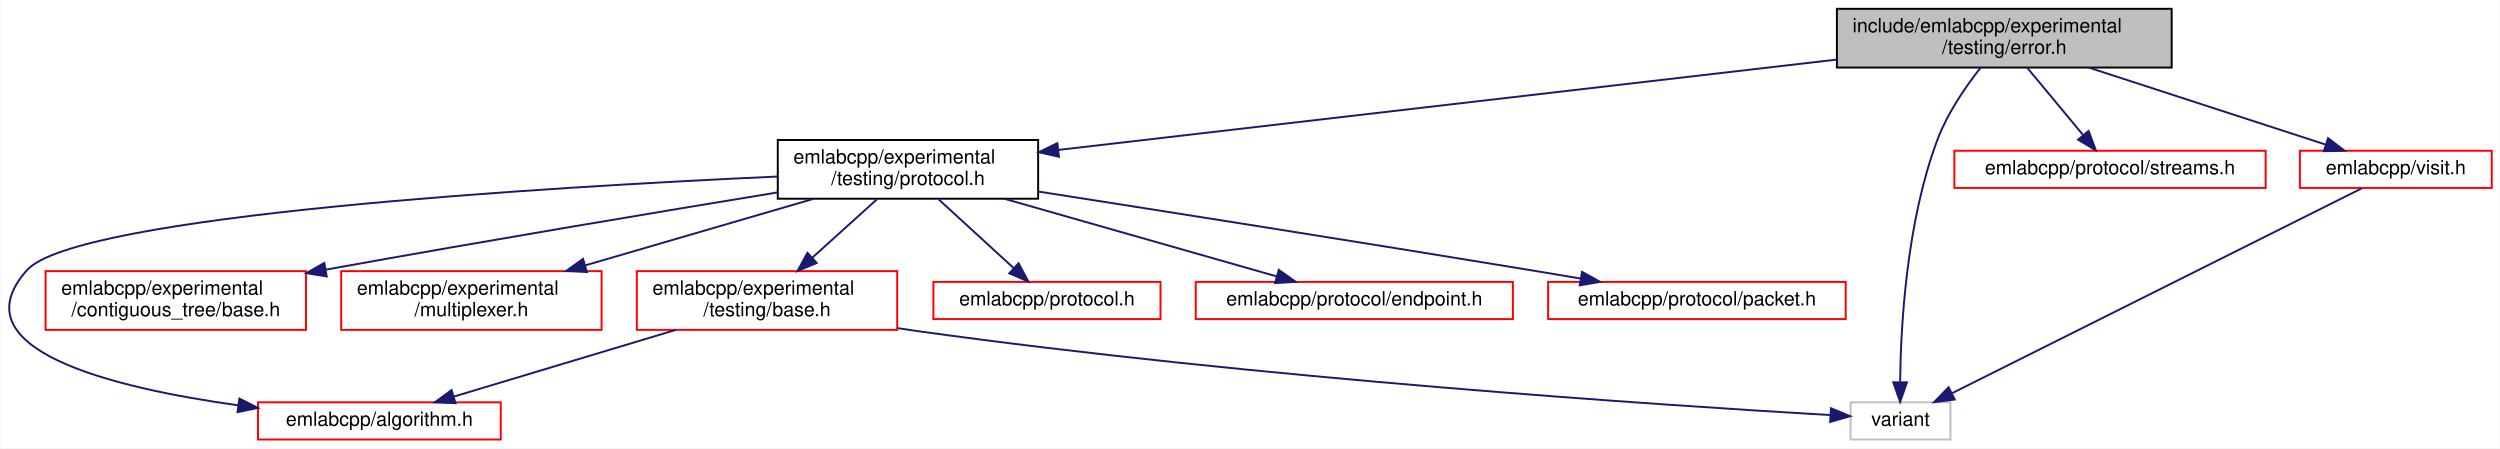
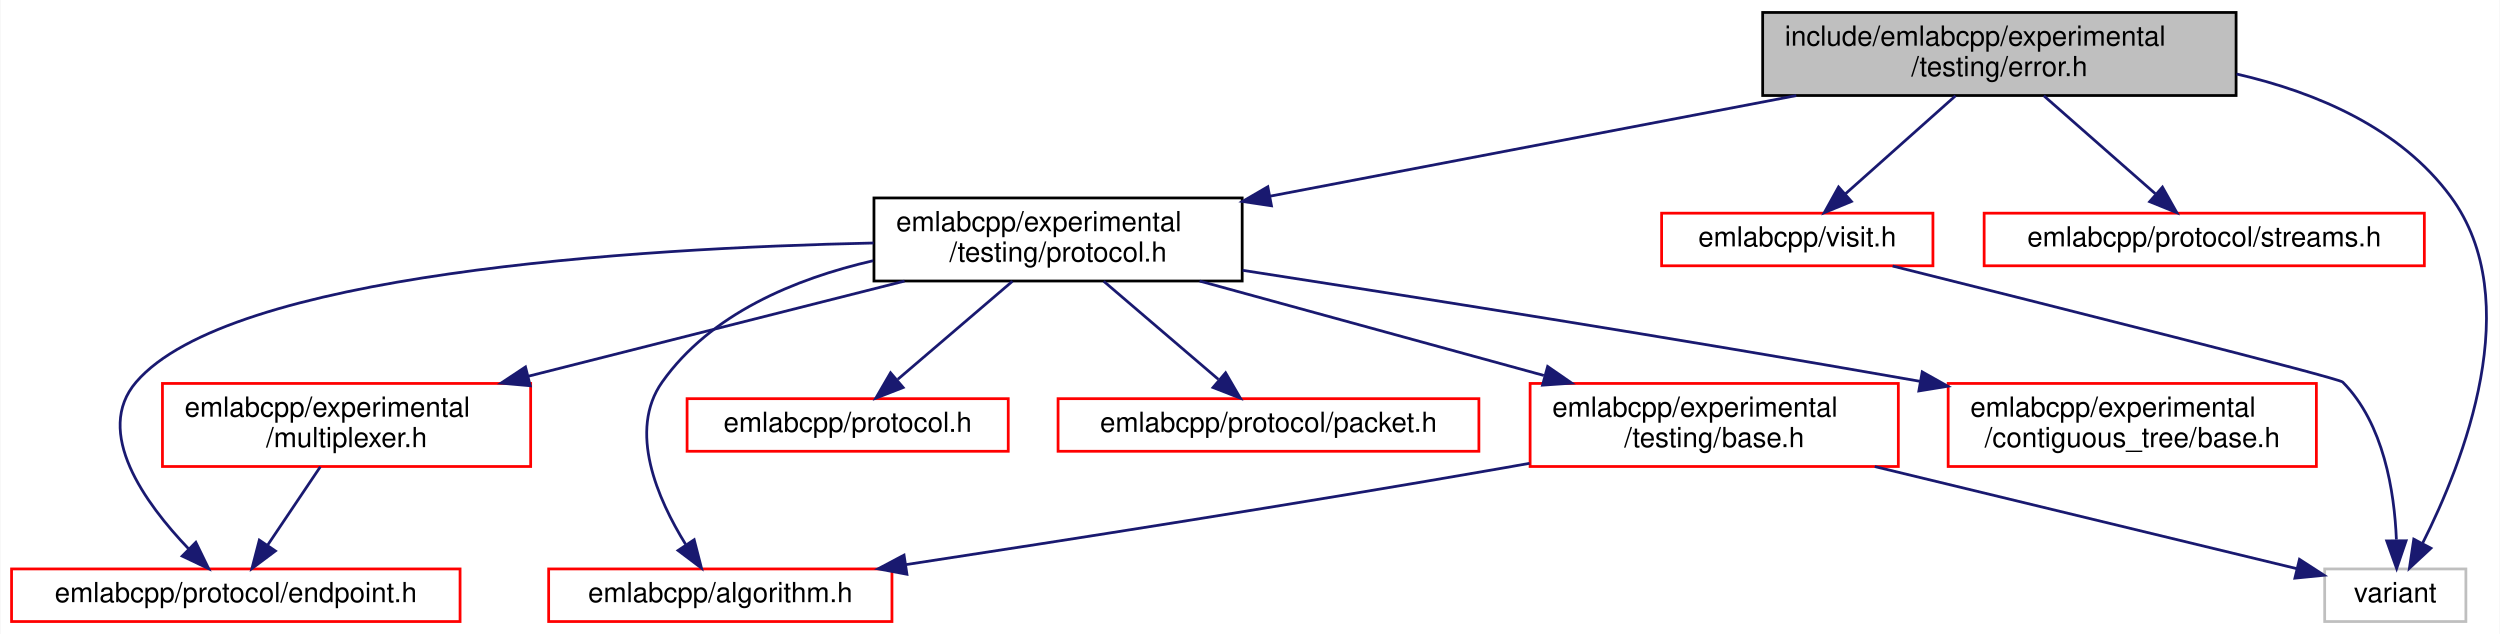
- <svg xmlns="http://www.w3.org/2000/svg" xmlns:xlink="http://www.w3.org/1999/xlink" width="1277pt" height="229pt" viewBox="0.00 0.00 1276.57 229.00">
+ <svg xmlns="http://www.w3.org/2000/svg" xmlns:xlink="http://www.w3.org/1999/xlink" width="903pt" height="229pt" viewBox="0.00 0.00 902.65 229.00">
  <g id="graph0" class="graph" transform="scale(1 1) rotate(0) translate(4 225)">
-     <polygon fill="white" stroke="transparent" points="-4,4 -4,-225 1272.57,-225 1272.57,4 -4,4" />
+     <polygon fill="white" stroke="transparent" points="-4,4 -4,-225 898.65,-225 898.65,4 -4,4" />
    <g id="node1" class="node">
      <g id="a_node1">
        <a xlink:title=" ">
-           <polygon fill="#bfbfbf" stroke="black" points="934.07,-190.5 934.07,-220.5 1105.07,-220.5 1105.07,-190.5 934.07,-190.5" />
-           <text text-anchor="start" x="942.07" y="-208.5" font-family="Helvetica,sans-Serif" font-size="10.00">include/emlabcpp/experimental</text>
-           <text text-anchor="middle" x="1019.57" y="-197.5" font-family="Helvetica,sans-Serif" font-size="10.00">/testing/error.h</text>
+           <polygon fill="#bfbfbf" stroke="black" points="632.5,-190.5 632.5,-220.5 803.5,-220.5 803.5,-190.5 632.5,-190.5" />
+           <text text-anchor="start" x="640.5" y="-208.5" font-family="Helvetica,sans-Serif" font-size="10.00">include/emlabcpp/experimental</text>
+           <text text-anchor="middle" x="718" y="-197.5" font-family="Helvetica,sans-Serif" font-size="10.00">/testing/error.h</text>
        </a>
      </g>
    </g>
    <g id="node2" class="node">
      <g id="a_node2">
        <a xlink:href="experimental_2testing_2protocol_8h.html" target="_top" xlink:title=" ">
-           <polygon fill="white" stroke="black" points="393.07,-123.5 393.07,-153.5 526.07,-153.5 526.07,-123.5 393.07,-123.5" />
-           <text text-anchor="start" x="401.07" y="-141.5" font-family="Helvetica,sans-Serif" font-size="10.00">emlabcpp/experimental</text>
-           <text text-anchor="middle" x="459.57" y="-130.5" font-family="Helvetica,sans-Serif" font-size="10.00">/testing/protocol.h</text>
+           <polygon fill="white" stroke="black" points="311.5,-123.5 311.5,-153.5 444.5,-153.5 444.5,-123.5 311.5,-123.5" />
+           <text text-anchor="start" x="319.5" y="-141.5" font-family="Helvetica,sans-Serif" font-size="10.00">emlabcpp/experimental</text>
+           <text text-anchor="middle" x="378" y="-130.5" font-family="Helvetica,sans-Serif" font-size="10.00">/testing/protocol.h</text>
        </a>
      </g>
    </g>
    <g id="edge1" class="edge">
-       <path fill="none" stroke="midnightblue" d="M933.91,-194.56C825.53,-181.98 640.5,-160.5 536.46,-148.43" />
-       <polygon fill="midnightblue" stroke="midnightblue" points="536.68,-144.93 526.35,-147.25 535.87,-151.88 536.68,-144.93" />
+       <path fill="none" stroke="midnightblue" d="M644.64,-190.48C588.57,-179.76 511.48,-165.02 454.61,-154.15" />
+       <polygon fill="midnightblue" stroke="midnightblue" points="455.08,-150.67 444.6,-152.23 453.76,-157.55 455.08,-150.67" />
    </g>
-     <g id="node7" class="node">
-       <g id="a_node7">
+     <g id="node8" class="node">
+       <g id="a_node8">
        <a xlink:title=" ">
-           <polygon fill="white" stroke="#bfbfbf" points="941.07,-0.5 941.07,-19.5 992.07,-19.5 992.07,-0.5 941.07,-0.5" />
-           <text text-anchor="middle" x="966.57" y="-7.5" font-family="Helvetica,sans-Serif" font-size="10.00">variant</text>
+           <polygon fill="white" stroke="#bfbfbf" points="835.5,-0.5 835.5,-19.5 886.5,-19.5 886.5,-0.5 835.5,-0.5" />
+           <text text-anchor="middle" x="861" y="-7.5" font-family="Helvetica,sans-Serif" font-size="10.00">variant</text>
        </a>
      </g>
    </g>
-     <g id="edge14" class="edge">
-       <path fill="none" stroke="midnightblue" d="M1007.52,-190.47C999.94,-180.85 990.66,-167.44 985.57,-154 969.57,-111.79 966.68,-58.13 966.37,-30.06" />
-       <polygon fill="midnightblue" stroke="midnightblue" points="969.87,-29.71 966.37,-19.71 962.87,-29.71 969.87,-29.71" />
+     <g id="edge15" class="edge">
+       <path fill="none" stroke="midnightblue" d="M803.67,-198.27C832.97,-191.54 862.9,-178.56 881,-154 908.67,-116.45 885.56,-57.95 870.86,-28.78" />
+       <polygon fill="midnightblue" stroke="midnightblue" points="873.87,-26.98 866.11,-19.77 867.68,-30.25 873.87,-26.98" />
    </g>
    <g id="node11" class="node">
      <g id="a_node11">
        <a xlink:href="streams_8h.html" target="_top" xlink:title=" ">
-           <polygon fill="white" stroke="red" points="994.07,-129 994.07,-148 1153.07,-148 1153.07,-129 994.07,-129" />
-           <text text-anchor="middle" x="1073.57" y="-136" font-family="Helvetica,sans-Serif" font-size="10.00">emlabcpp/protocol/streams.h</text>
+           <polygon fill="white" stroke="red" points="712.5,-129 712.5,-148 871.5,-148 871.5,-129 712.5,-129" />
+           <text text-anchor="middle" x="792" y="-136" font-family="Helvetica,sans-Serif" font-size="10.00">emlabcpp/protocol/streams.h</text>
+         </a>
+       </g>
+     </g>
+     <g id="edge12" class="edge">
+       <path fill="none" stroke="midnightblue" d="M734.06,-190.4C745.94,-179.96 762.11,-165.75 774.36,-155" />
+       <polygon fill="midnightblue" stroke="midnightblue" points="776.9,-157.42 782.1,-148.19 772.28,-152.16 776.9,-157.42" />
+     </g>
+     <g id="node12" class="node">
+       <g id="a_node12">
+         <a xlink:href="visit_8h.html" target="_top" xlink:title=" ">
+           <polygon fill="white" stroke="red" points="596,-129 596,-148 694,-148 694,-129 596,-129" />
+           <text text-anchor="middle" x="645" y="-136" font-family="Helvetica,sans-Serif" font-size="10.00">emlabcpp/visit.h</text>
+         </a>
+       </g>
+     </g>
+     <g id="edge13" class="edge">
+       <path fill="none" stroke="midnightblue" d="M702.16,-190.4C690.44,-179.96 674.48,-165.75 662.41,-155" />
+       <polygon fill="midnightblue" stroke="midnightblue" points="664.56,-152.23 654.76,-148.19 659.91,-157.46 664.56,-152.23" />
+     </g>
+     <g id="node3" class="node">
+       <g id="a_node3">
+         <a xlink:href="algorithm_8h.html" target="_top" xlink:title=" ">
+           <polygon fill="white" stroke="red" points="194,-0.5 194,-19.5 318,-19.5 318,-0.5 194,-0.5" />
+           <text text-anchor="middle" x="256" y="-7.5" font-family="Helvetica,sans-Serif" font-size="10.00">emlabcpp/algorithm.h</text>
+         </a>
+       </g>
+     </g>
+     <g id="edge2" class="edge">
+       <path fill="none" stroke="midnightblue" d="M311.19,-130.83C282.85,-124.31 252.41,-111.61 235,-87 222.58,-69.44 233.32,-44.8 243.47,-28.39" />
+       <polygon fill="midnightblue" stroke="midnightblue" points="246.56,-30.05 249.2,-19.79 240.74,-26.17 246.56,-30.05" />
+     </g>
+     <g id="node4" class="node">
+       <g id="a_node4">
+         <a xlink:href="experimental_2contiguous__tree_2base_8h.html" target="_top" xlink:title=" ">
+           <polygon fill="white" stroke="red" points="699.5,-56.5 699.5,-86.5 832.5,-86.5 832.5,-56.5 699.5,-56.5" />
+           <text text-anchor="start" x="707.5" y="-74.5" font-family="Helvetica,sans-Serif" font-size="10.00">emlabcpp/experimental</text>
+           <text text-anchor="middle" x="766" y="-63.5" font-family="Helvetica,sans-Serif" font-size="10.00">/contiguous_tree/base.h</text>
+         </a>
+       </g>
+     </g>
+     <g id="edge3" class="edge">
+       <path fill="none" stroke="midnightblue" d="M444.66,-127.36C505.8,-117.92 599.14,-103.15 689.25,-87.28" />
+       <polygon fill="midnightblue" stroke="midnightblue" points="690.13,-90.68 699.36,-85.49 688.91,-83.79 690.13,-90.68" />
+     </g>
+     <g id="node5" class="node">
+       <g id="a_node5">
+         <a xlink:href="multiplexer_8h.html" target="_top" xlink:title=" ">
+           <polygon fill="white" stroke="red" points="54.5,-56.5 54.5,-86.5 187.5,-86.5 187.5,-56.5 54.5,-56.5" />
+           <text text-anchor="start" x="62.5" y="-74.5" font-family="Helvetica,sans-Serif" font-size="10.00">emlabcpp/experimental</text>
+           <text text-anchor="middle" x="121" y="-63.5" font-family="Helvetica,sans-Serif" font-size="10.00">/multiplexer.h</text>
+         </a>
+       </g>
+     </g>
+     <g id="edge4" class="edge">
+       <path fill="none" stroke="midnightblue" d="M322.55,-123.48C282.66,-113.39 228.71,-99.74 186.66,-89.11" />
+       <polygon fill="midnightblue" stroke="midnightblue" points="187.35,-85.67 176.79,-86.61 185.63,-92.46 187.35,-85.67" />
+     </g>
+     <g id="node6" class="node">
+       <g id="a_node6">
+         <a xlink:href="endpoint_8h.html" target="_top" xlink:title=" ">
+           <polygon fill="white" stroke="red" points="0,-0.5 0,-19.5 162,-19.5 162,-0.5 0,-0.5" />
+           <text text-anchor="middle" x="81" y="-7.5" font-family="Helvetica,sans-Serif" font-size="10.00">emlabcpp/protocol/endpoint.h</text>
+         </a>
+       </g>
+     </g>
+     <g id="edge10" class="edge">
+       <path fill="none" stroke="midnightblue" d="M311.34,-137.23C224.19,-135.31 78.64,-126.13 45,-87 29.54,-69.02 48.19,-43.26 63.89,-26.83" />
+       <polygon fill="midnightblue" stroke="midnightblue" points="66.56,-29.12 71.2,-19.59 61.63,-24.14 66.56,-29.12" />
+     </g>
+     <g id="node7" class="node">
+       <g id="a_node7">
+         <a xlink:href="experimental_2testing_2base_8h.html" target="_top" xlink:title=" ">
+           <polygon fill="white" stroke="red" points="548.5,-56.5 548.5,-86.5 681.5,-86.5 681.5,-56.5 548.5,-56.5" />
+           <text text-anchor="start" x="556.5" y="-74.5" font-family="Helvetica,sans-Serif" font-size="10.00">emlabcpp/experimental</text>
+           <text text-anchor="middle" x="615" y="-63.5" font-family="Helvetica,sans-Serif" font-size="10.00">/testing/base.h</text>
+         </a>
+       </g>
+     </g>
+     <g id="edge6" class="edge">
+       <path fill="none" stroke="midnightblue" d="M429.13,-123.48C465.61,-113.47 514.84,-99.97 553.46,-89.38" />
+       <polygon fill="midnightblue" stroke="midnightblue" points="554.83,-92.63 563.55,-86.61 552.98,-85.88 554.83,-92.63" />
+     </g>
+     <g id="node9" class="node">
+       <g id="a_node9">
+         <a xlink:href="protocol_8h.html" target="_top" xlink:title=" ">
+           <polygon fill="white" stroke="red" points="244,-62 244,-81 360,-81 360,-62 244,-62" />
+           <text text-anchor="middle" x="302" y="-69" font-family="Helvetica,sans-Serif" font-size="10.00">emlabcpp/protocol.h</text>
+         </a>
+       </g>
+     </g>
+     <g id="edge9" class="edge">
+       <path fill="none" stroke="midnightblue" d="M361.51,-123.4C349.31,-112.96 332.69,-98.75 320.12,-88" />
+       <polygon fill="midnightblue" stroke="midnightblue" points="322.04,-85.03 312.17,-81.19 317.49,-90.35 322.04,-85.03" />
+     </g>
+     <g id="node10" class="node">
+       <g id="a_node10">
+         <a xlink:href="packet_8h.html" target="_top" xlink:title=" ">
+           <polygon fill="white" stroke="red" points="378,-62 378,-81 530,-81 530,-62 378,-62" />
+           <text text-anchor="middle" x="454" y="-69" font-family="Helvetica,sans-Serif" font-size="10.00">emlabcpp/protocol/packet.h</text>
        </a>
      </g>
    </g>
    <g id="edge11" class="edge">
-       <path fill="none" stroke="midnightblue" d="M1031.29,-190.4C1039.71,-180.26 1051.08,-166.57 1059.91,-155.94" />
-       <polygon fill="midnightblue" stroke="midnightblue" points="1062.65,-158.12 1066.35,-148.19 1057.26,-153.65 1062.65,-158.12" />
-     </g>
-     <g id="node12" class="node">
-       <g id="a_node12">
-         <a xlink:href="visit_8h.html" target="_top" xlink:title=" ">
-           <polygon fill="white" stroke="red" points="1170.57,-129 1170.57,-148 1268.57,-148 1268.57,-129 1170.57,-129" />
-           <text text-anchor="middle" x="1219.57" y="-136" font-family="Helvetica,sans-Serif" font-size="10.00">emlabcpp/visit.h</text>
-         </a>
-       </g>
-     </g>
-     <g id="edge12" class="edge">
-       <path fill="none" stroke="midnightblue" d="M1062.97,-190.4C1098.99,-178.69 1149.63,-162.23 1183.47,-151.23" />
-       <polygon fill="midnightblue" stroke="midnightblue" points="1184.97,-154.43 1193.39,-148.01 1182.8,-147.77 1184.97,-154.43" />
-     </g>
-     <g id="node3" class="node">
-       <g id="a_node3">
-         <a xlink:href="algorithm_8h.html" target="_top" xlink:title=" ">
-           <polygon fill="white" stroke="red" points="127.57,-0.5 127.57,-19.5 251.57,-19.5 251.57,-0.5 127.57,-0.5" />
-           <text text-anchor="middle" x="189.57" y="-7.5" font-family="Helvetica,sans-Serif" font-size="10.00">emlabcpp/algorithm.h</text>
-         </a>
-       </g>
-     </g>
-     <g id="edge2" class="edge">
-       <path fill="none" stroke="midnightblue" d="M393.04,-134.84C274.02,-129.4 34.66,-115.06 9.57,-87 -26.59,-46.55 52.7,-26.98 117.29,-17.99" />
-       <polygon fill="midnightblue" stroke="midnightblue" points="118.05,-21.42 127.51,-16.63 117.13,-14.48 118.05,-21.42" />
-     </g>
-     <g id="node4" class="node">
-       <g id="a_node4">
-         <a xlink:href="experimental_2contiguous__tree_2base_8h.html" target="_top" xlink:title=" ">
-           <polygon fill="white" stroke="red" points="19.07,-56.5 19.07,-86.5 152.07,-86.5 152.07,-56.5 19.07,-56.5" />
-           <text text-anchor="start" x="27.07" y="-74.5" font-family="Helvetica,sans-Serif" font-size="10.00">emlabcpp/experimental</text>
-           <text text-anchor="middle" x="85.57" y="-63.5" font-family="Helvetica,sans-Serif" font-size="10.00">/contiguous_tree/base.h</text>
-         </a>
-       </g>
-     </g>
-     <g id="edge3" class="edge">
-       <path fill="none" stroke="midnightblue" d="M392.99,-126.72C334.65,-117.17 247.31,-102.61 162.3,-87.29" />
-       <polygon fill="midnightblue" stroke="midnightblue" points="162.67,-83.8 152.21,-85.47 161.43,-90.69 162.67,-83.8" />
-     </g>
-     <g id="node5" class="node">
-       <g id="a_node5">
-         <a xlink:href="multiplexer_8h.html" target="_top" xlink:title=" ">
-           <polygon fill="white" stroke="red" points="170.07,-56.5 170.07,-86.5 303.07,-86.5 303.07,-56.5 170.07,-56.5" />
-           <text text-anchor="start" x="178.07" y="-74.5" font-family="Helvetica,sans-Serif" font-size="10.00">emlabcpp/experimental</text>
-           <text text-anchor="middle" x="236.57" y="-63.5" font-family="Helvetica,sans-Serif" font-size="10.00">/multiplexer.h</text>
-         </a>
-       </g>
-     </g>
-     <g id="edge4" class="edge">
-       <path fill="none" stroke="midnightblue" d="M411.46,-123.48C377.28,-113.51 331.21,-100.09 294.94,-89.51" />
-       <polygon fill="midnightblue" stroke="midnightblue" points="295.56,-86.05 284.98,-86.61 293.6,-92.77 295.56,-86.05" />
-     </g>
-     <g id="node6" class="node">
-       <g id="a_node6">
-         <a xlink:href="experimental_2testing_2base_8h.html" target="_top" xlink:title=" ">
-           <polygon fill="white" stroke="red" points="321.07,-56.5 321.07,-86.5 454.07,-86.5 454.07,-56.5 321.07,-56.5" />
-           <text text-anchor="start" x="329.07" y="-74.5" font-family="Helvetica,sans-Serif" font-size="10.00">emlabcpp/experimental</text>
-           <text text-anchor="middle" x="387.57" y="-63.5" font-family="Helvetica,sans-Serif" font-size="10.00">/testing/base.h</text>
-         </a>
-       </g>
+       <path fill="none" stroke="midnightblue" d="M394.49,-123.4C406.69,-112.96 423.31,-98.75 435.88,-88" />
+       <polygon fill="midnightblue" stroke="midnightblue" points="438.51,-90.35 443.83,-81.19 433.96,-85.03 438.51,-90.35" />
    </g>
    <g id="edge5" class="edge">
-       <path fill="none" stroke="midnightblue" d="M443.95,-123.4C434.23,-114.62 421.56,-103.18 410.69,-93.37" />
-       <polygon fill="midnightblue" stroke="midnightblue" points="412.93,-90.68 403.16,-86.58 408.24,-95.88 412.93,-90.68" />
+       <path fill="none" stroke="midnightblue" d="M111.52,-56.4C105.83,-47.93 98.55,-37.1 92.52,-28.14" />
+       <polygon fill="midnightblue" stroke="midnightblue" points="95.3,-26 86.82,-19.66 89.49,-29.91 95.3,-26" />
    </g>
-     <g id="node8" class="node">
-       <g id="a_node8">
-         <a xlink:href="protocol_8h.html" target="_top" xlink:title=" ">
-           <polygon fill="white" stroke="red" points="472.57,-62 472.57,-81 588.57,-81 588.57,-62 472.57,-62" />
-           <text text-anchor="middle" x="530.57" y="-69" font-family="Helvetica,sans-Serif" font-size="10.00">emlabcpp/protocol.h</text>
-         </a>
-       </g>
+     <g id="edge7" class="edge">
+       <path fill="none" stroke="midnightblue" d="M548.29,-57.65C545.15,-57.09 542.04,-56.53 539,-56 465.26,-43.11 380.44,-29.82 323.04,-21.06" />
+       <polygon fill="midnightblue" stroke="midnightblue" points="323.41,-17.58 313,-19.54 322.36,-24.5 323.41,-17.58" />
    </g>
    <g id="edge8" class="edge">
-       <path fill="none" stroke="midnightblue" d="M474.98,-123.4C486.37,-112.96 501.9,-98.75 513.64,-88" />
-       <polygon fill="midnightblue" stroke="midnightblue" points="516.06,-90.53 521.07,-81.19 511.33,-85.37 516.06,-90.53" />
+       <path fill="none" stroke="midnightblue" d="M672.99,-56.47C720.29,-45.03 785.6,-29.24 825.48,-19.59" />
+       <polygon fill="midnightblue" stroke="midnightblue" points="826.39,-22.97 835.28,-17.22 824.74,-16.17 826.39,-22.97" />
    </g>
-     <g id="node9" class="node">
-       <g id="a_node9">
-         <a xlink:href="endpoint_8h.html" target="_top" xlink:title=" ">
-           <polygon fill="white" stroke="red" points="606.57,-62 606.57,-81 768.57,-81 768.57,-62 606.57,-62" />
-           <text text-anchor="middle" x="687.57" y="-69" font-family="Helvetica,sans-Serif" font-size="10.00">emlabcpp/protocol/endpoint.h</text>
-         </a>
-       </g>
-     </g>
-     <g id="edge9" class="edge">
-       <path fill="none" stroke="midnightblue" d="M508.76,-123.48C550.34,-111.62 609.14,-94.86 647.8,-83.84" />
-       <polygon fill="midnightblue" stroke="midnightblue" points="649,-87.14 657.65,-81.03 647.08,-80.4 649,-87.14" />
-     </g>
-     <g id="node10" class="node">
-       <g id="a_node10">
-         <a xlink:href="packet_8h.html" target="_top" xlink:title=" ">
-           <polygon fill="white" stroke="red" points="786.57,-62 786.57,-81 938.57,-81 938.57,-62 786.57,-62" />
-           <text text-anchor="middle" x="862.57" y="-69" font-family="Helvetica,sans-Serif" font-size="10.00">emlabcpp/protocol/packet.h</text>
-         </a>
-       </g>
-     </g>
-     <g id="edge10" class="edge">
-       <path fill="none" stroke="midnightblue" d="M526.3,-127.13C590.67,-117.07 690.84,-101.28 777.57,-87 785.85,-85.64 794.58,-84.17 803.17,-82.72" />
-       <polygon fill="midnightblue" stroke="midnightblue" points="803.87,-86.15 813.14,-81.03 802.7,-79.25 803.87,-86.15" />
-     </g>
-     <g id="edge6" class="edge">
-       <path fill="none" stroke="midnightblue" d="M340.9,-56.47C306.44,-46.12 260.11,-32.2 227.83,-22.5" />
-       <polygon fill="midnightblue" stroke="midnightblue" points="228.46,-19.03 217.88,-19.51 226.45,-25.74 228.46,-19.03" />
-     </g>
-     <g id="edge7" class="edge">
-       <path fill="none" stroke="midnightblue" d="M454.24,-57.39C457.39,-56.9 460.51,-56.43 463.57,-56 637.84,-31.64 848.02,-17.82 930.7,-12.98" />
-       <polygon fill="midnightblue" stroke="midnightblue" points="931.04,-16.47 940.82,-12.4 930.63,-9.48 931.04,-16.47" />
-     </g>
-     <g id="edge13" class="edge">
-       <path fill="none" stroke="midnightblue" d="M1202.18,-128.81C1158.65,-107.04 1044.8,-50.12 992.96,-24.2" />
-       <polygon fill="midnightblue" stroke="midnightblue" points="994.26,-20.93 983.75,-19.59 991.13,-27.19 994.26,-20.93" />
+     <g id="edge14" class="edge">
+       <path fill="none" stroke="midnightblue" d="M679.45,-128.9C735.54,-114.88 840.54,-88.47 842,-87 856.88,-72.03 860.7,-47.28 861.4,-30.11" />
+       <polygon fill="midnightblue" stroke="midnightblue" points="864.91,-29.68 861.49,-19.65 857.91,-29.62 864.91,-29.68" />
    </g>
  </g>
</svg>
